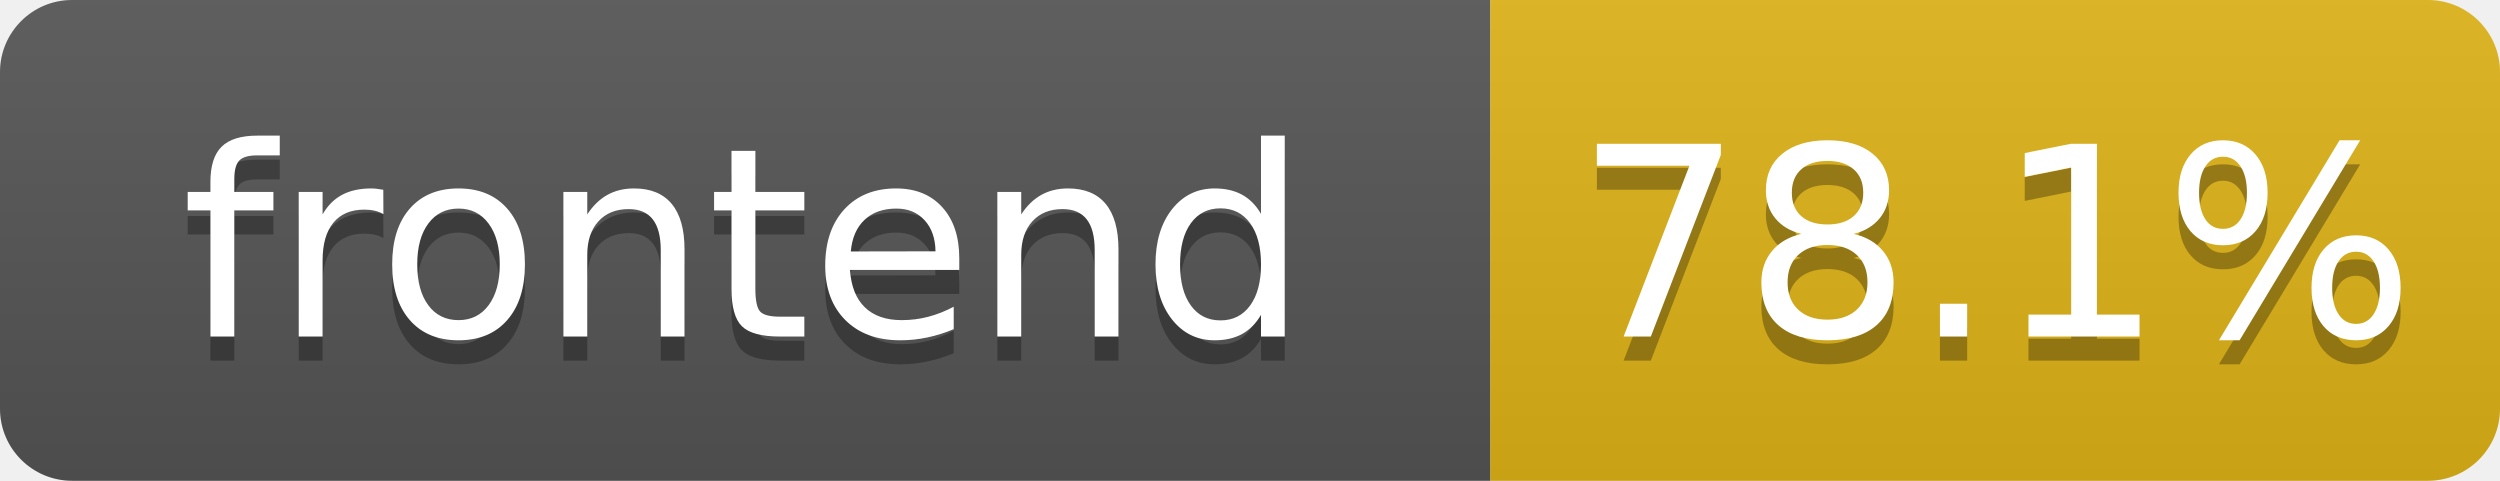
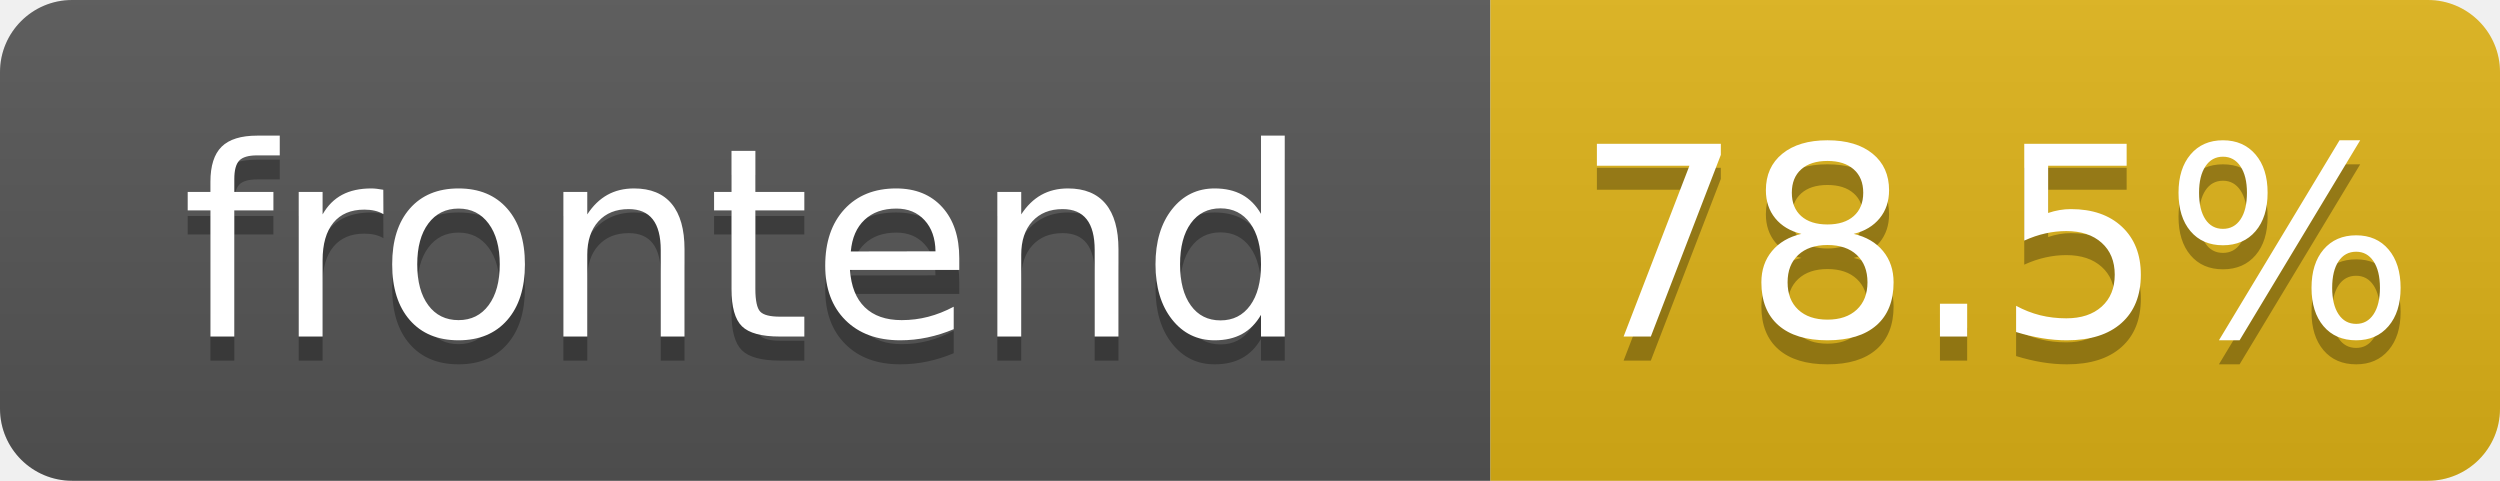
- <svg xmlns="http://www.w3.org/2000/svg" width="104" height="20" role="img" aria-label="frontend: 78.1%">
+ <svg xmlns="http://www.w3.org/2000/svg" width="104" height="20" role="img" aria-label="frontend: 78.5%">
  <linearGradient id="s" x2="0" y2="100%">
    <stop offset="0" stop-color="#bbb" stop-opacity=".1" />
    <stop offset="1" stop-opacity=".1" />
  </linearGradient>
  <clipPath id="r">
    <rect width="104" height="20" rx="3" fill="#fff" />
  </clipPath>
  <g clip-path="url(#r)">
    <rect width="62" height="20" fill="#555" />
    <rect x="62" width="42" height="20" fill="#dfb317" />
    <rect width="104" height="20" fill="url(#s)" />
  </g>
  <g fill="#fff" text-anchor="middle" font-family="Verdana,Geneva,DejaVu Sans,sans-serif" text-rendering="geometricPrecision" font-size="110">
    <text aria-hidden="true" x="310" y="150" fill="#010101" fill-opacity=".3" transform="scale(.1)" textLength="520">frontend</text>
    <text x="310" y="140" transform="scale(.1)" fill="#fff" textLength="520">frontend</text>
-     <text aria-hidden="true" x="830" y="150" fill="#010101" fill-opacity=".3" transform="scale(.1)" textLength="325">78.1%</text>
-     <text x="830" y="140" transform="scale(.1)" fill="#fff" textLength="325">78.1%</text>
+     <text aria-hidden="true" x="830" y="150" fill="#010101" fill-opacity=".3" transform="scale(.1)" textLength="325">78.5%</text>
+     <text x="830" y="140" transform="scale(.1)" fill="#fff" textLength="325">78.5%</text>
  </g>
</svg>
